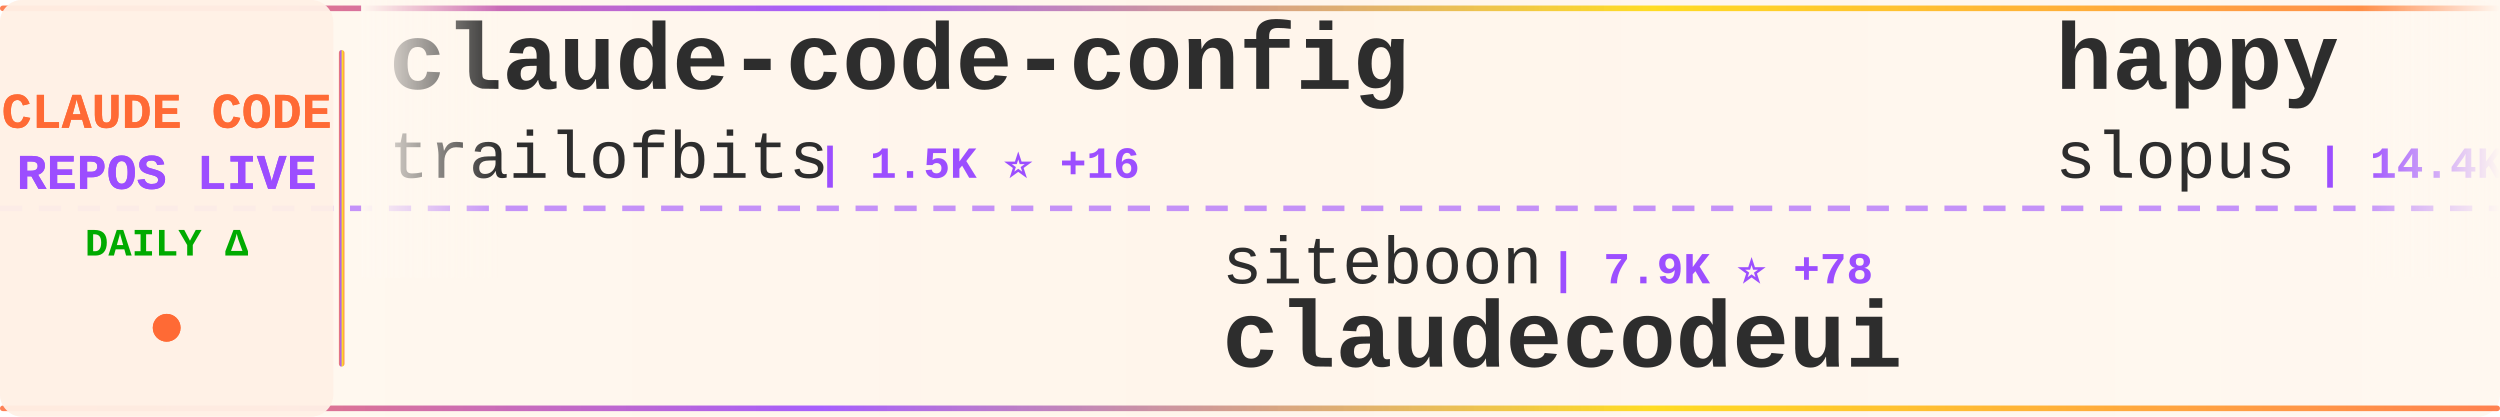
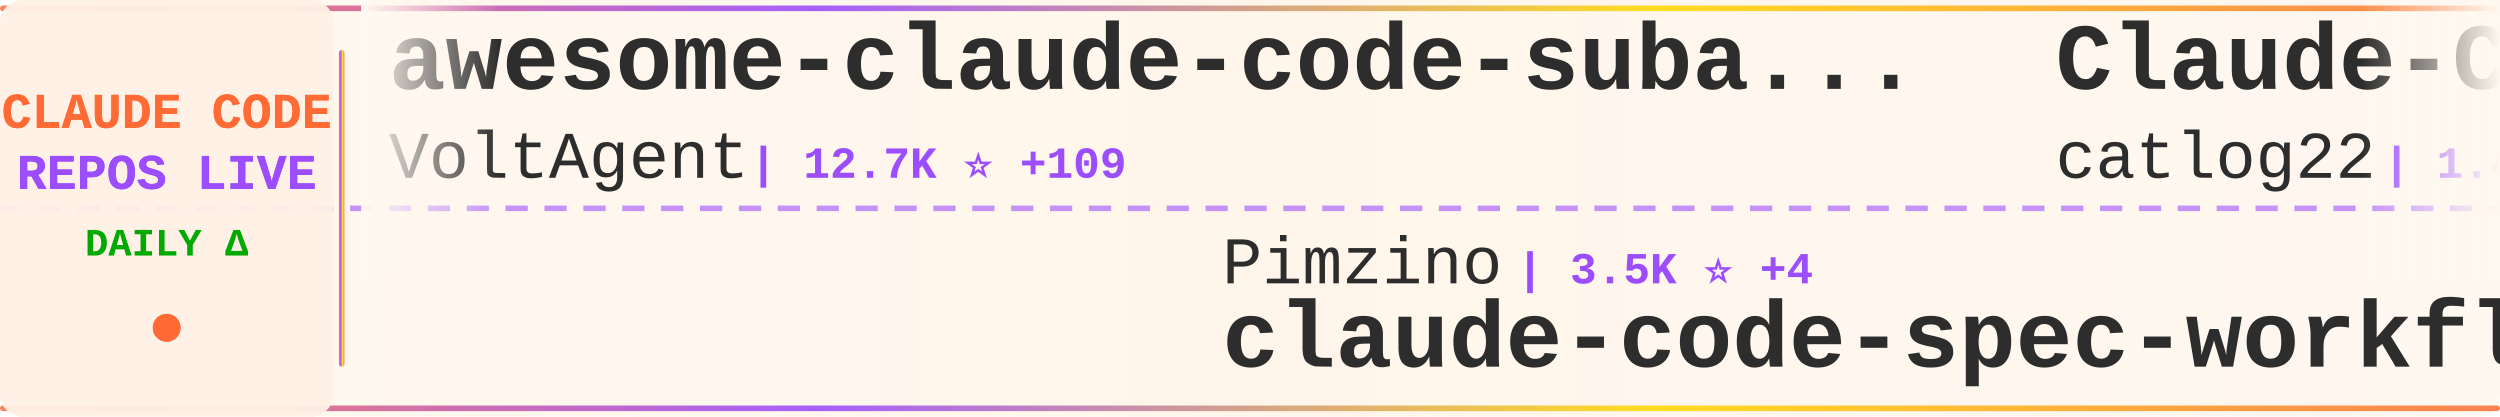
<svg xmlns="http://www.w3.org/2000/svg" width="900" height="150">
  <defs>
    <linearGradient id="tickerBg" x1="0%" y1="0%" x2="100%" y2="0%">
      <stop offset="0%" style="stop-color:#fff8f0;stop-opacity:0.98" />
      <stop offset="50%" style="stop-color:#fff5eb;stop-opacity:1" />
      <stop offset="100%" style="stop-color:#fff8f0;stop-opacity:0.98" />
    </linearGradient>
    <linearGradient id="borderGrad" x1="0%" y1="0%" x2="100%" y2="0%">
      <stop offset="0%" style="stop-color:#FF6B35;stop-opacity:0.85">
        <animate attributeName="stop-opacity" values="0.85;1;0.85" dur="2s" repeatCount="indefinite" />
      </stop>
      <stop offset="33%" style="stop-color:#9C4EFF;stop-opacity:0.9">
        <animate attributeName="stop-opacity" values="0.9;1;0.9" dur="2.2s" repeatCount="indefinite" />
      </stop>
      <stop offset="66%" style="stop-color:#FFD700;stop-opacity:0.85">
        <animate attributeName="stop-opacity" values="0.85;1;0.85" dur="1.8s" repeatCount="indefinite" />
      </stop>
      <stop offset="100%" style="stop-color:#FF6B35;stop-opacity:0.85">
        <animate attributeName="stop-opacity" values="0.85;1;0.85" dur="2s" repeatCount="indefinite" />
      </stop>
    </linearGradient>
    <filter id="textGlow">
      <feGaussianBlur stdDeviation="0.15" result="coloredBlur" />
      <feMerge>
        <feMergeNode in="coloredBlur" />
        <feMergeNode in="SourceGraphic" />
      </feMerge>
    </filter>
    <filter id="metricGlow">
      <feGaussianBlur stdDeviation="0.2" result="coloredBlur" />
      <feMerge>
        <feMergeNode in="coloredBlur" />
        <feMergeNode in="SourceGraphic" />
      </feMerge>
    </filter>
    <linearGradient id="leftFade" x1="0%" y1="0%" x2="100%" y2="0%">
      <stop offset="0%" style="stop-color:#fff8f0;stop-opacity:1" />
      <stop offset="100%" style="stop-color:#fff8f0;stop-opacity:0" />
    </linearGradient>
    <linearGradient id="rightFade" x1="0%" y1="0%" x2="100%" y2="0%">
      <stop offset="0%" style="stop-color:#fff8f0;stop-opacity:0" />
      <stop offset="100%" style="stop-color:#fff8f0;stop-opacity:1" />
    </linearGradient>
  </defs>
  <rect width="900" height="150" fill="url(#tickerBg)" rx="8" />
  <rect x="0" y="2" width="900" height="2" fill="url(#borderGrad)" rx="1" />
  <rect x="0" y="146" width="900" height="2" fill="url(#borderGrad)" rx="1" />
  <line x1="0" y1="75" x2="900" y2="75" stroke="#9C4EFF" stroke-width="2" stroke-dasharray="8 6" opacity="0.6" />
  <rect x="0" y="0" width="120" height="150" fill="#fff0e6" opacity="0.95" rx="8" />
  <text x="60" y="46" font-family="'Courier New', monospace" font-size="18" font-weight="bold" fill="#FF6B35" text-anchor="middle" filter="url(#textGlow)">
    CLAUDE CODE
  </text>
  <text x="60" y="68" font-family="'Courier New', monospace" font-size="18" font-weight="bold" fill="#9C4EFF" text-anchor="middle" filter="url(#textGlow)">
    REPOS LIVE
  </text>
  <text x="60" y="92" font-family="'Courier New', monospace" font-size="14" font-weight="bold" fill="#00aa00" text-anchor="middle">
    DAILY Δ
  </text>
  <circle cx="60" cy="118" r="5" fill="#FF6B35" filter="url(#metricGlow)">
    <animate attributeName="r" values="4;6;4" dur="1.5s" repeatCount="indefinite" />
    <animate attributeName="opacity" values="0.6;1;0.6" dur="1.5s" repeatCount="indefinite" />
  </circle>
  <rect x="122" y="18" width="2" height="114" fill="url(#borderGrad)" rx="1" />
  <clipPath id="tickerClip">
    <rect x="130" y="0" width="770" height="150" />
  </clipPath>
  <g clip-path="url(#tickerClip)">
    <g id="tickerItems">
      <animateTransform attributeName="transform" attributeType="XML" type="translate" from="0 0" to="-3000 0" dur="54s" repeatCount="indefinite" />
      <g transform="translate(0, 0)">
-         <text x="140" y="32" font-family="'Courier New', monospace" font-size="34" font-weight="bold" fill="#2d2d2d">claude-code-config</text>
-         <text x="140" y="64" font-family="'Courier New', monospace" font-size="24" font-weight="normal" fill="#2d2d2d" opacity="1.0">trailofbits</text>
-         <text x="294" y="64" font-family="'Courier New', monospace" font-size="16" font-weight="bold" fill="#9C4EFF"> | 1.5K ⭐ +16</text>
+         <text x="140" y="32" font-family="'Courier New', monospace" font-size="34" font-weight="bold" fill="#2d2d2d">awesome-claude-code-suba...</text>
+         <text x="140" y="64" font-family="'Courier New', monospace" font-size="24" font-weight="normal" fill="#2d2d2d" opacity="1.0">VoltAgent</text>
+         <text x="270" y="64" font-family="'Courier New', monospace" font-size="16" font-weight="bold" fill="#9C4EFF"> | 12.7K ⭐ +109</text>
      </g>
      <g transform="translate(300, 0)">
-         <text x="140" y="102" font-family="'Courier New', monospace" font-size="24" font-weight="normal" fill="#2d2d2d" opacity="1.0">siteboon</text>
-         <text x="258" y="102" font-family="'Courier New', monospace" font-size="16" font-weight="bold" fill="#9C4EFF"> | 7.9K ⭐ +78</text>
-         <text x="140" y="132" font-family="'Courier New', monospace" font-size="34" font-weight="bold" fill="#2d2d2d">claudecodeui</text>
+         <text x="140" y="102" font-family="'Courier New', monospace" font-size="24" font-weight="normal" fill="#2d2d2d" opacity="1.0">Pimzino</text>
+         <text x="246" y="102" font-family="'Courier New', monospace" font-size="16" font-weight="bold" fill="#9C4EFF"> | 3.5K ⭐ +4</text>
+         <text x="140" y="132" font-family="'Courier New', monospace" font-size="34" font-weight="bold" fill="#2d2d2d">claude-code-spec-workflo...</text>
      </g>
      <g transform="translate(600, 0)">
-         <text x="140" y="32" font-family="'Courier New', monospace" font-size="34" font-weight="bold" fill="#2d2d2d">happy</text>
-         <text x="140" y="64" font-family="'Courier New', monospace" font-size="24" font-weight="normal" fill="#2d2d2d" opacity="1.0">slopus</text>
-         <text x="234" y="64" font-family="'Courier New', monospace" font-size="16" font-weight="bold" fill="#9C4EFF"> | 14.4K ⭐ +106</text>
+         <text x="140" y="32" font-family="'Courier New', monospace" font-size="34" font-weight="bold" fill="#2d2d2d">Claude-Code-Workflow</text>
+         <text x="140" y="64" font-family="'Courier New', monospace" font-size="24" font-weight="normal" fill="#2d2d2d" opacity="1.0">catlog22</text>
+         <text x="258" y="64" font-family="'Courier New', monospace" font-size="16" font-weight="bold" fill="#9C4EFF"> | 1.4K ⭐ +7</text>
      </g>
      <g transform="translate(900, 0)">
+         <text x="140" y="102" font-family="'Courier New', monospace" font-size="24" font-weight="normal" fill="#2d2d2d" opacity="1.0">upstash</text>
+         <text x="246" y="102" font-family="'Courier New', monospace" font-size="16" font-weight="bold" fill="#9C4EFF"> | 48.0K ⭐ +123</text>
+         <text x="140" y="132" font-family="'Courier New', monospace" font-size="34" font-weight="bold" fill="#2d2d2d">context7</text>
+       </g>
+       <g transform="translate(1200, 0)">
+         <text x="140" y="32" font-family="'Courier New', monospace" font-size="34" font-weight="bold" fill="#2d2d2d">ralph</text>
+         <text x="140" y="64" font-family="'Courier New', monospace" font-size="24" font-weight="normal" fill="#2d2d2d" opacity="1.0">snarktank</text>
+         <text x="270" y="64" font-family="'Courier New', monospace" font-size="16" font-weight="bold" fill="#9C4EFF"> | 12.2K ⭐ +107</text>
+       </g>
+       <g transform="translate(1500, 0)">
+         <text x="140" y="102" font-family="'Courier New', monospace" font-size="24" font-weight="normal" fill="#2d2d2d" opacity="1.0">slopus</text>
+         <text x="234" y="102" font-family="'Courier New', monospace" font-size="16" font-weight="bold" fill="#9C4EFF"> | 14.4K ⭐ +112</text>
+         <text x="140" y="132" font-family="'Courier New', monospace" font-size="34" font-weight="bold" fill="#2d2d2d">happy</text>
+       </g>
+       <g transform="translate(1800, 0)">
+         <text x="140" y="32" font-family="'Courier New', monospace" font-size="34" font-weight="bold" fill="#2d2d2d">edmunds-claude-code</text>
+         <text x="140" y="64" font-family="'Courier New', monospace" font-size="24" font-weight="normal" fill="#2d2d2d" opacity="1.0">edmund-io</text>
+         <text x="270" y="64" font-family="'Courier New', monospace" font-size="16" font-weight="bold" fill="#9C4EFF"> | 1.3K ⭐ +8</text>
+       </g>
+       <g transform="translate(2100, 0)">
        <text x="140" y="102" font-family="'Courier New', monospace" font-size="24" font-weight="normal" fill="#2d2d2d" opacity="1.0">EnzeD</text>
-         <text x="222" y="102" font-family="'Courier New', monospace" font-size="16" font-weight="bold" fill="#9C4EFF"> | 4.0K ⭐ +6</text>
+         <text x="222" y="102" font-family="'Courier New', monospace" font-size="16" font-weight="bold" fill="#9C4EFF"> | 4.0K ⭐ +5</text>
        <text x="140" y="132" font-family="'Courier New', monospace" font-size="34" font-weight="bold" fill="#2d2d2d">vibe-coding</text>
      </g>
-       <g transform="translate(1200, 0)">
-         <text x="140" y="32" font-family="'Courier New', monospace" font-size="34" font-weight="bold" fill="#2d2d2d">claude-agent-sdk-python</text>
+       <g transform="translate(2400, 0)">
+         <text x="140" y="32" font-family="'Courier New', monospace" font-size="34" font-weight="bold" fill="#2d2d2d">claude-agent-sdk-demos</text>
        <text x="140" y="64" font-family="'Courier New', monospace" font-size="24" font-weight="normal" fill="#2d2d2d" opacity="1.0">anthropics</text>
-         <text x="282" y="64" font-family="'Courier New', monospace" font-size="16" font-weight="bold" fill="#9C4EFF"> | 5.2K ⭐ +19</text>
-       </g>
-       <g transform="translate(1500, 0)">
-         <text x="140" y="102" font-family="'Courier New', monospace" font-size="24" font-weight="normal" fill="#2d2d2d" opacity="1.0">lst97</text>
-         <text x="222" y="102" font-family="'Courier New', monospace" font-size="16" font-weight="bold" fill="#9C4EFF"> | 1.4K ⭐ +4</text>
-         <text x="140" y="132" font-family="'Courier New', monospace" font-size="34" font-weight="bold" fill="#2d2d2d">claude-code-sub-agents</text>
-       </g>
-       <g transform="translate(1800, 0)">
-         <text x="140" y="32" font-family="'Courier New', monospace" font-size="34" font-weight="bold" fill="#2d2d2d">wechat-bot</text>
-         <text x="140" y="64" font-family="'Courier New', monospace" font-size="24" font-weight="normal" fill="#2d2d2d" opacity="1.0">cixingguangming55555</text>
-         <text x="402" y="64" font-family="'Courier New', monospace" font-size="16" font-weight="bold" fill="#9C4EFF"> | 2.5K ⭐</text>
-       </g>
-       <g transform="translate(2100, 0)">
-         <text x="140" y="102" font-family="'Courier New', monospace" font-size="24" font-weight="normal" fill="#2d2d2d" opacity="1.0">alirezarezvani</text>
-         <text x="330" y="102" font-family="'Courier New', monospace" font-size="16" font-weight="bold" fill="#9C4EFF"> | 575 ⭐ +3</text>
-         <text x="140" y="132" font-family="'Courier New', monospace" font-size="34" font-weight="bold" fill="#2d2d2d">claude-code-tresor</text>
-       </g>
-       <g transform="translate(2400, 0)">
-         <text x="140" y="32" font-family="'Courier New', monospace" font-size="34" font-weight="bold" fill="#2d2d2d">Claude-Code-Remote</text>
-         <text x="140" y="64" font-family="'Courier New', monospace" font-size="24" font-weight="normal" fill="#2d2d2d" opacity="1.0">JessyTsui</text>
-         <text x="270" y="64" font-family="'Courier New', monospace" font-size="16" font-weight="bold" fill="#9C4EFF"> | 1.1K ⭐ +3</text>
+         <text x="282" y="64" font-family="'Courier New', monospace" font-size="16" font-weight="bold" fill="#9C4EFF"> | 1.6K ⭐ +7</text>
      </g>
      <g transform="translate(2700, 0)">
-         <text x="140" y="102" font-family="'Courier New', monospace" font-size="24" font-weight="normal" fill="#2d2d2d" opacity="1.0">andrepimenta</text>
-         <text x="306" y="102" font-family="'Courier New', monospace" font-size="16" font-weight="bold" fill="#9C4EFF"> | 996 ⭐</text>
-         <text x="140" y="132" font-family="'Courier New', monospace" font-size="34" font-weight="bold" fill="#2d2d2d">claude-code-chat</text>
+         <text x="140" y="102" font-family="'Courier New', monospace" font-size="24" font-weight="normal" fill="#2d2d2d" opacity="1.0">ChrisWiles</text>
+         <text x="282" y="102" font-family="'Courier New', monospace" font-size="16" font-weight="bold" fill="#9C4EFF"> | 5.5K ⭐ +8</text>
+         <text x="140" y="132" font-family="'Courier New', monospace" font-size="34" font-weight="bold" fill="#2d2d2d">claude-code-showcase</text>
      </g>
      <g transform="translate(3000, 0)">
-         <text x="140" y="32" font-family="'Courier New', monospace" font-size="34" font-weight="bold" fill="#2d2d2d">claude-code-config</text>
-         <text x="140" y="64" font-family="'Courier New', monospace" font-size="24" font-weight="normal" fill="#2d2d2d" opacity="1.0">trailofbits</text>
-         <text x="294" y="64" font-family="'Courier New', monospace" font-size="16" font-weight="bold" fill="#9C4EFF"> | 1.5K ⭐ +16</text>
+         <text x="140" y="32" font-family="'Courier New', monospace" font-size="34" font-weight="bold" fill="#2d2d2d">awesome-claude-code-suba...</text>
+         <text x="140" y="64" font-family="'Courier New', monospace" font-size="24" font-weight="normal" fill="#2d2d2d" opacity="1.0">VoltAgent</text>
+         <text x="270" y="64" font-family="'Courier New', monospace" font-size="16" font-weight="bold" fill="#9C4EFF"> | 12.7K ⭐ +109</text>
      </g>
      <g transform="translate(3300, 0)">
-         <text x="140" y="102" font-family="'Courier New', monospace" font-size="24" font-weight="normal" fill="#2d2d2d" opacity="1.0">siteboon</text>
-         <text x="258" y="102" font-family="'Courier New', monospace" font-size="16" font-weight="bold" fill="#9C4EFF"> | 7.9K ⭐ +78</text>
-         <text x="140" y="132" font-family="'Courier New', monospace" font-size="34" font-weight="bold" fill="#2d2d2d">claudecodeui</text>
+         <text x="140" y="102" font-family="'Courier New', monospace" font-size="24" font-weight="normal" fill="#2d2d2d" opacity="1.0">Pimzino</text>
+         <text x="246" y="102" font-family="'Courier New', monospace" font-size="16" font-weight="bold" fill="#9C4EFF"> | 3.5K ⭐ +4</text>
+         <text x="140" y="132" font-family="'Courier New', monospace" font-size="34" font-weight="bold" fill="#2d2d2d">claude-code-spec-workflo...</text>
      </g>
      <g transform="translate(3600, 0)">
-         <text x="140" y="32" font-family="'Courier New', monospace" font-size="34" font-weight="bold" fill="#2d2d2d">happy</text>
-         <text x="140" y="64" font-family="'Courier New', monospace" font-size="24" font-weight="normal" fill="#2d2d2d" opacity="1.0">slopus</text>
-         <text x="234" y="64" font-family="'Courier New', monospace" font-size="16" font-weight="bold" fill="#9C4EFF"> | 14.4K ⭐ +106</text>
+         <text x="140" y="32" font-family="'Courier New', monospace" font-size="34" font-weight="bold" fill="#2d2d2d">Claude-Code-Workflow</text>
+         <text x="140" y="64" font-family="'Courier New', monospace" font-size="24" font-weight="normal" fill="#2d2d2d" opacity="1.0">catlog22</text>
+         <text x="258" y="64" font-family="'Courier New', monospace" font-size="16" font-weight="bold" fill="#9C4EFF"> | 1.4K ⭐ +7</text>
      </g>
      <g transform="translate(3900, 0)">
-         <text x="140" y="102" font-family="'Courier New', monospace" font-size="24" font-weight="normal" fill="#2d2d2d" opacity="1.0">EnzeD</text>
-         <text x="222" y="102" font-family="'Courier New', monospace" font-size="16" font-weight="bold" fill="#9C4EFF"> | 4.0K ⭐ +6</text>
-         <text x="140" y="132" font-family="'Courier New', monospace" font-size="34" font-weight="bold" fill="#2d2d2d">vibe-coding</text>
+         <text x="140" y="102" font-family="'Courier New', monospace" font-size="24" font-weight="normal" fill="#2d2d2d" opacity="1.0">upstash</text>
+         <text x="246" y="102" font-family="'Courier New', monospace" font-size="16" font-weight="bold" fill="#9C4EFF"> | 48.0K ⭐ +123</text>
+         <text x="140" y="132" font-family="'Courier New', monospace" font-size="34" font-weight="bold" fill="#2d2d2d">context7</text>
      </g>
    </g>
  </g>
  <rect x="130" y="0" width="50" height="100" fill="url(#leftFade)" />
  <rect x="850" y="0" width="50" height="100" fill="url(#rightFade)" />
</svg>
